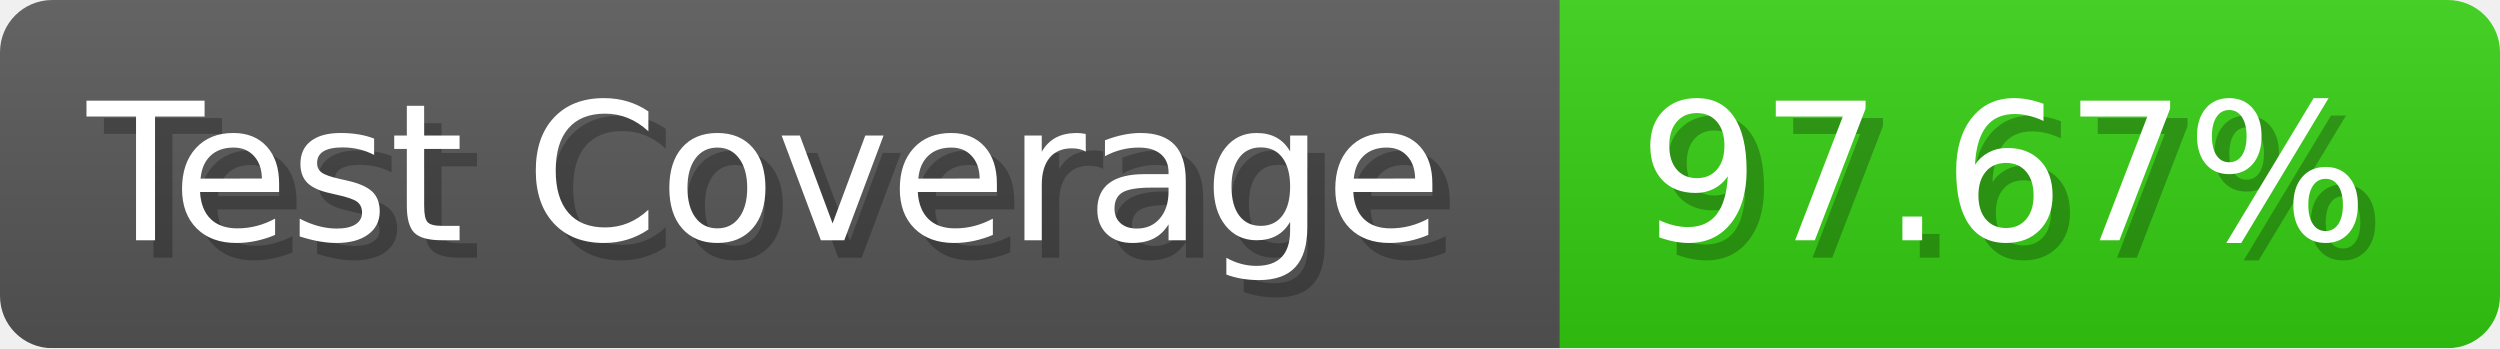
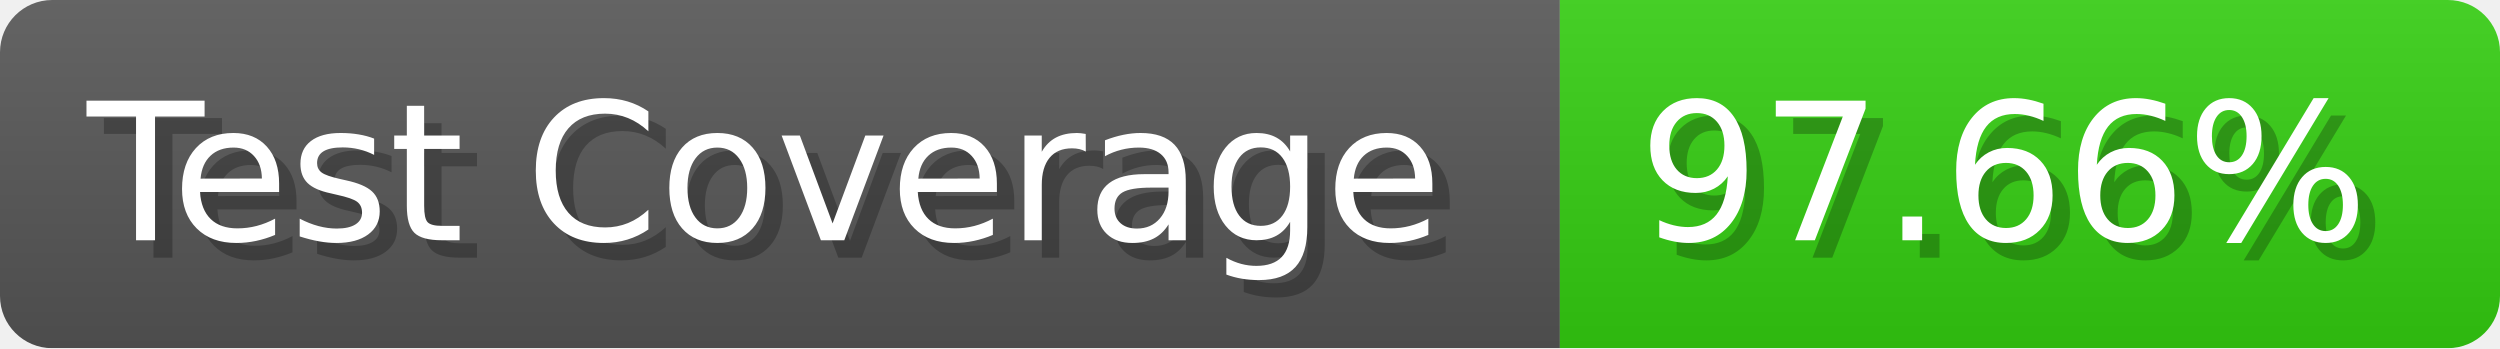
- <svg xmlns="http://www.w3.org/2000/svg" width="143.6" height="20" viewBox="0 0 1436 200" role="img" aria-label="Test Coverage: 97.67%">
+ <svg xmlns="http://www.w3.org/2000/svg" width="143.6" height="20" viewBox="0 0 1436 200" role="img" aria-label="Test Coverage: 97.66%">
  <linearGradient id="a" x2="0" y2="100%">
    <stop offset="0" stop-opacity=".1" stop-color="#EEE" />
    <stop offset="1" stop-opacity=".1" />
  </linearGradient>
  <mask id="m">
    <rect width="1436" height="200" rx="30" fill="#FFF" />
  </mask>
  <g mask="url(#m)">
    <rect width="896" height="200" fill="#555" />
    <rect width="540" height="200" fill="#3C1" x="896" />
    <rect width="1436" height="200" fill="url(#a)" />
  </g>
  <g aria-hidden="true" fill="#fff" text-anchor="start" font-family="Verdana,DejaVu Sans,sans-serif" font-size="110">
    <text x="60" y="148" textLength="796" fill="#000" opacity="0.25">Test Coverage</text>
    <text x="50" y="138" textLength="796">Test Coverage</text>
-     <text x="951" y="148" textLength="440" fill="#000" opacity="0.25">97.67%</text>
-     <text x="941" y="138" textLength="440">97.67%</text>
+     <text x="951" y="148" textLength="440" fill="#000" opacity="0.25">97.66%</text>
+     <text x="941" y="138" textLength="440">97.66%</text>
  </g>
</svg>
